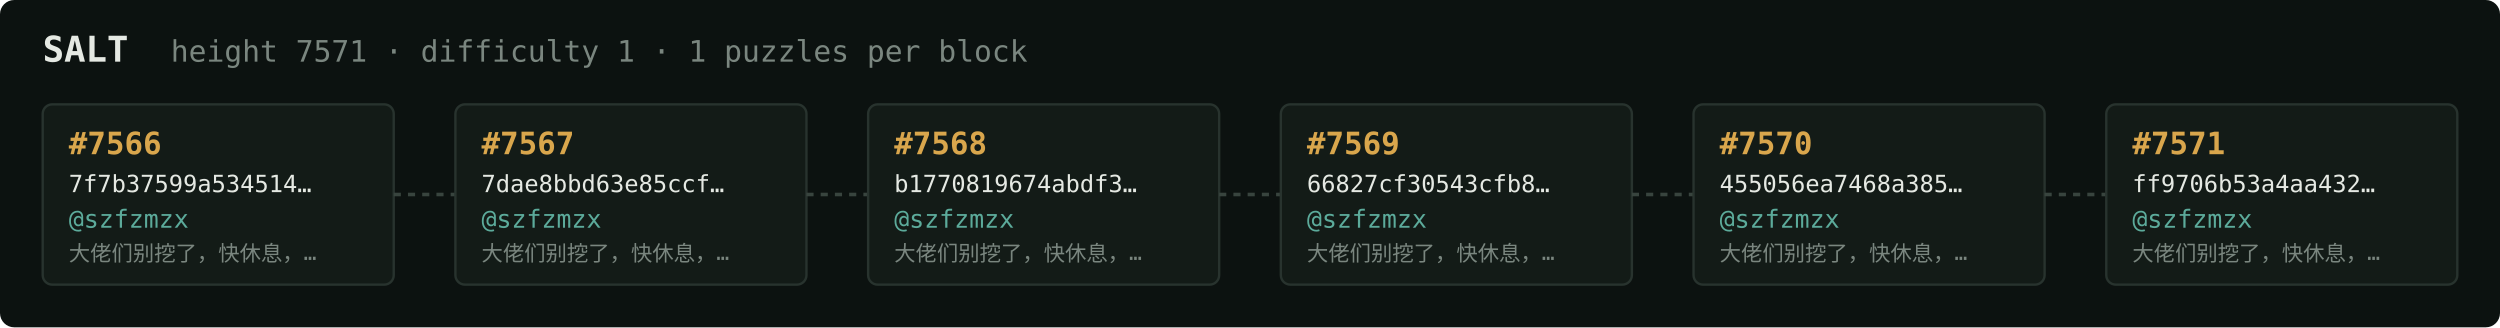
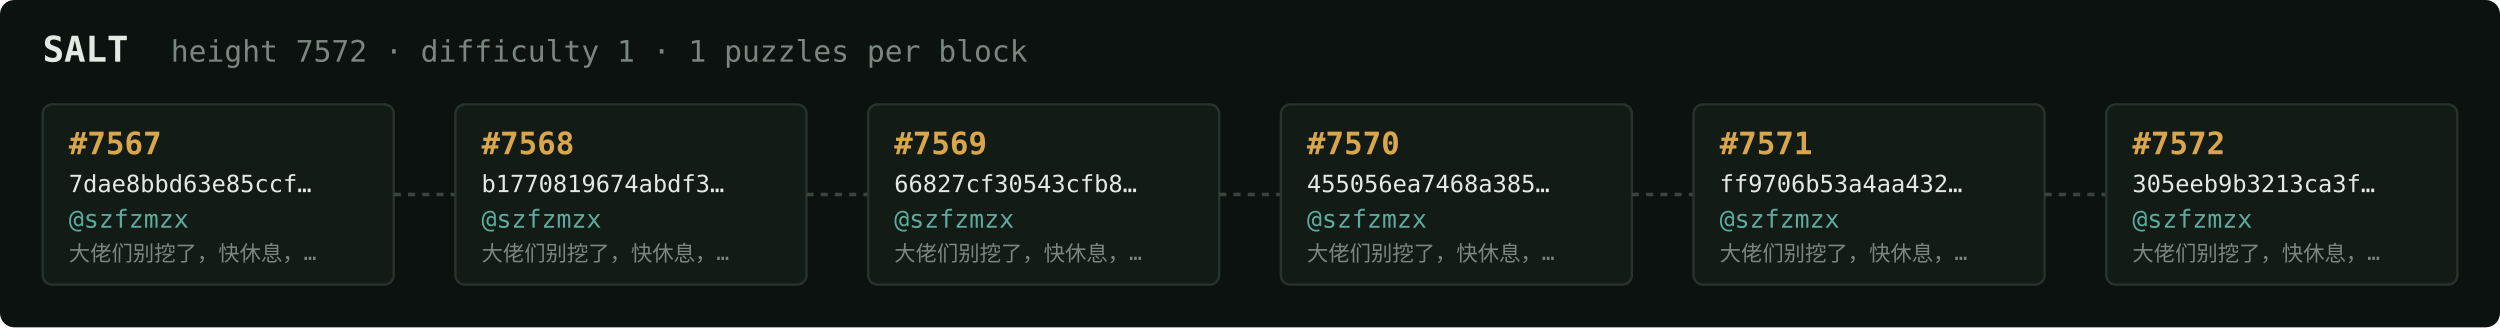
<svg xmlns="http://www.w3.org/2000/svg" width="1054" height="138" viewBox="0 0 1054 138" font-family="ui-monospace,SFMono-Regular,Menlo,monospace">
  <rect fill="#0c1210" width="1054" height="138" rx="6" />
  <text x="18" y="26" fill="#e5e9e3" font-size="15" font-weight="700">SALT</text>
-   <text x="72" y="26" fill="#7a867f" font-size="12.5">height 7571 · difficulty 1 · 1 puzzles per block</text>
+   <text x="72" y="26" fill="#7a867f" font-size="12.5">height 7572 · difficulty 1 · 1 puzzles per block</text>
  <rect x="18" y="44" width="148" height="76" rx="4" fill="#131b17" stroke="#28332e" stroke-width="1" />
-   <text x="29" y="65" fill="#d9a64c" font-size="13" font-weight="700">#7566</text>
-   <text x="29" y="81" fill="#e5e9e3" font-size="10">7f7b37599a534514…</text>
+   <text x="29" y="65" fill="#d9a64c" font-size="13" font-weight="700">#7567</text>
+   <text x="29" y="81" fill="#e5e9e3" font-size="10">7dae8bbd63e85ccf…</text>
  <text x="29" y="96" fill="#5cab9b" font-size="10.5">@szfzmzx</text>
  <text x="29" y="110" fill="#7a867f" font-size="9">大佬们别挖了，快休息，…</text>
  <line x1="166" y1="82.0" x2="192" y2="82.0" stroke="#38443e" stroke-width="1.5" stroke-dasharray="3 3" />
  <rect x="192" y="44" width="148" height="76" rx="4" fill="#131b17" stroke="#28332e" stroke-width="1" />
-   <text x="203" y="65" fill="#d9a64c" font-size="13" font-weight="700">#7567</text>
-   <text x="203" y="81" fill="#e5e9e3" font-size="10">7dae8bbd63e85ccf…</text>
+   <text x="203" y="65" fill="#d9a64c" font-size="13" font-weight="700">#7568</text>
+   <text x="203" y="81" fill="#e5e9e3" font-size="10">b1770819674abdf3…</text>
  <text x="203" y="96" fill="#5cab9b" font-size="10.5">@szfzmzx</text>
  <text x="203" y="110" fill="#7a867f" font-size="9">大佬们别挖了，快休息，…</text>
  <line x1="340" y1="82.0" x2="366" y2="82.0" stroke="#38443e" stroke-width="1.5" stroke-dasharray="3 3" />
  <rect x="366" y="44" width="148" height="76" rx="4" fill="#131b17" stroke="#28332e" stroke-width="1" />
-   <text x="377" y="65" fill="#d9a64c" font-size="13" font-weight="700">#7568</text>
-   <text x="377" y="81" fill="#e5e9e3" font-size="10">b1770819674abdf3…</text>
+   <text x="377" y="65" fill="#d9a64c" font-size="13" font-weight="700">#7569</text>
+   <text x="377" y="81" fill="#e5e9e3" font-size="10">66827cf30543cfb8…</text>
  <text x="377" y="96" fill="#5cab9b" font-size="10.5">@szfzmzx</text>
  <text x="377" y="110" fill="#7a867f" font-size="9">大佬们别挖了，快休息，…</text>
  <line x1="514" y1="82.0" x2="540" y2="82.0" stroke="#38443e" stroke-width="1.5" stroke-dasharray="3 3" />
  <rect x="540" y="44" width="148" height="76" rx="4" fill="#131b17" stroke="#28332e" stroke-width="1" />
-   <text x="551" y="65" fill="#d9a64c" font-size="13" font-weight="700">#7569</text>
-   <text x="551" y="81" fill="#e5e9e3" font-size="10">66827cf30543cfb8…</text>
+   <text x="551" y="65" fill="#d9a64c" font-size="13" font-weight="700">#7570</text>
+   <text x="551" y="81" fill="#e5e9e3" font-size="10">455056ea7468a385…</text>
  <text x="551" y="96" fill="#5cab9b" font-size="10.5">@szfzmzx</text>
  <text x="551" y="110" fill="#7a867f" font-size="9">大佬们别挖了，快休息，…</text>
  <line x1="688" y1="82.0" x2="714" y2="82.0" stroke="#38443e" stroke-width="1.5" stroke-dasharray="3 3" />
  <rect x="714" y="44" width="148" height="76" rx="4" fill="#131b17" stroke="#28332e" stroke-width="1" />
-   <text x="725" y="65" fill="#d9a64c" font-size="13" font-weight="700">#7570</text>
-   <text x="725" y="81" fill="#e5e9e3" font-size="10">455056ea7468a385…</text>
+   <text x="725" y="65" fill="#d9a64c" font-size="13" font-weight="700">#7571</text>
+   <text x="725" y="81" fill="#e5e9e3" font-size="10">ff9706b53a4aa432…</text>
  <text x="725" y="96" fill="#5cab9b" font-size="10.5">@szfzmzx</text>
  <text x="725" y="110" fill="#7a867f" font-size="9">大佬们别挖了，快休息，…</text>
  <line x1="862" y1="82.0" x2="888" y2="82.0" stroke="#38443e" stroke-width="1.5" stroke-dasharray="3 3" />
  <rect x="888" y="44" width="148" height="76" rx="4" fill="#131b17" stroke="#28332e" stroke-width="1" />
-   <text x="899" y="65" fill="#d9a64c" font-size="13" font-weight="700">#7571</text>
-   <text x="899" y="81" fill="#e5e9e3" font-size="10">ff9706b53a4aa432…</text>
+   <text x="899" y="65" fill="#d9a64c" font-size="13" font-weight="700">#7572</text>
+   <text x="899" y="81" fill="#e5e9e3" font-size="10">305eeb9b3213ca3f…</text>
  <text x="899" y="96" fill="#5cab9b" font-size="10.5">@szfzmzx</text>
  <text x="899" y="110" fill="#7a867f" font-size="9">大佬们别挖了，快休息，…</text>
</svg>
